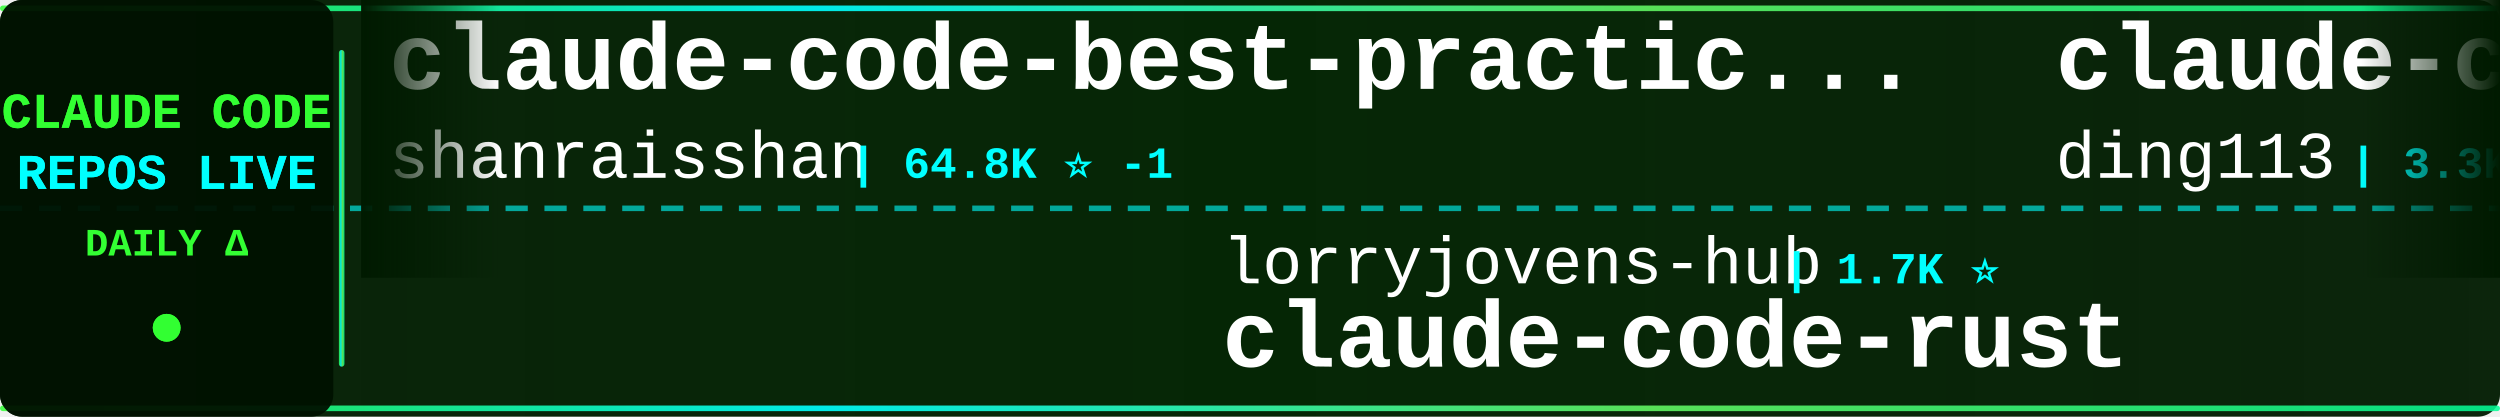
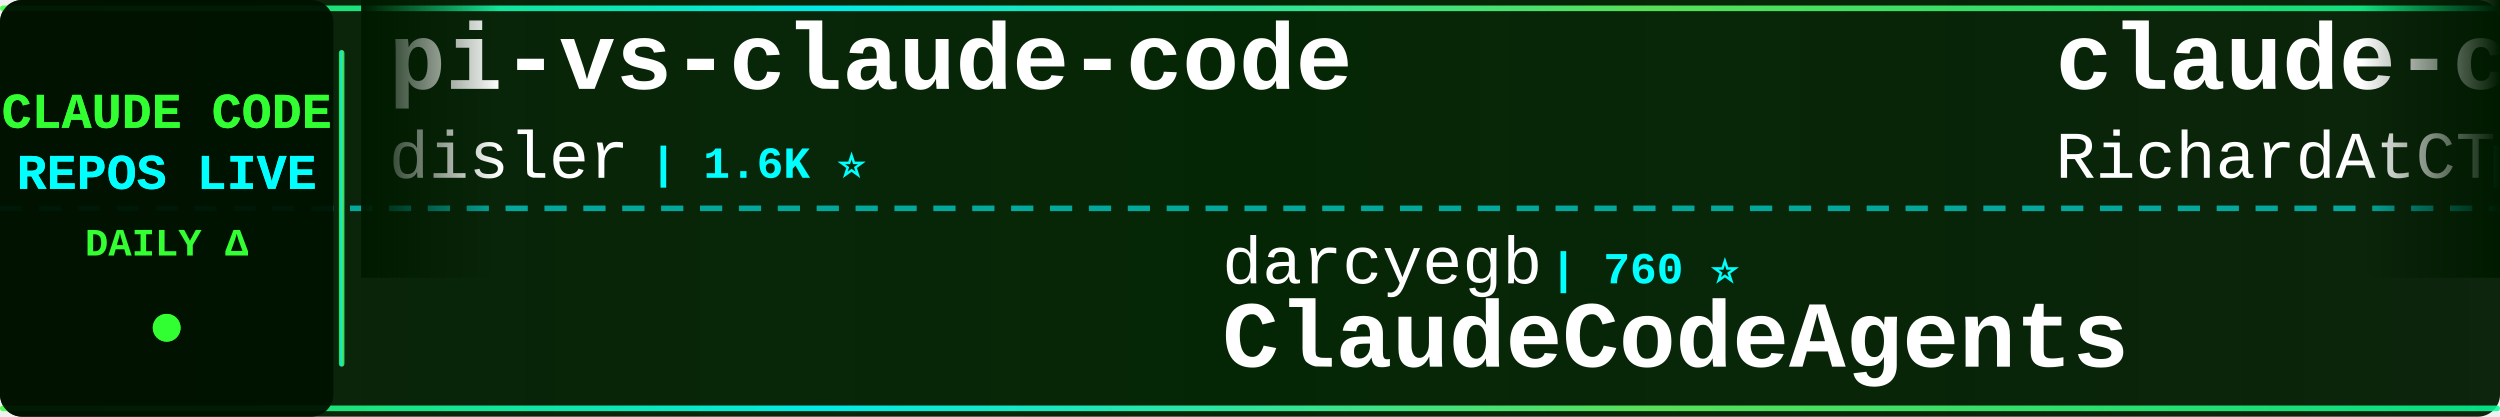
<svg xmlns="http://www.w3.org/2000/svg" width="900" height="150">
  <defs>
    <linearGradient id="tickerBg" x1="0%" y1="0%" x2="100%" y2="0%">
      <stop offset="0%" style="stop-color:#001a00;stop-opacity:0.95" />
      <stop offset="50%" style="stop-color:#002200;stop-opacity:0.98" />
      <stop offset="100%" style="stop-color:#001a00;stop-opacity:0.95" />
    </linearGradient>
    <linearGradient id="borderGrad" x1="0%" y1="0%" x2="100%" y2="0%">
      <stop offset="0%" style="stop-color:#33ff33;stop-opacity:0.85">
        <animate attributeName="stop-opacity" values="0.85;1;0.85" dur="2s" repeatCount="indefinite" />
      </stop>
      <stop offset="33%" style="stop-color:#00ffff;stop-opacity:0.9">
        <animate attributeName="stop-opacity" values="0.9;1;0.9" dur="2.2s" repeatCount="indefinite" />
      </stop>
      <stop offset="66%" style="stop-color:#66ff66;stop-opacity:0.85">
        <animate attributeName="stop-opacity" values="0.85;1;0.85" dur="1.8s" repeatCount="indefinite" />
      </stop>
      <stop offset="100%" style="stop-color:#00ff99;stop-opacity:0.85">
        <animate attributeName="stop-opacity" values="0.85;1;0.85" dur="2s" repeatCount="indefinite" />
      </stop>
    </linearGradient>
    <filter id="textGlow">
      <feGaussianBlur stdDeviation="0.1" result="coloredBlur" />
      <feMerge>
        <feMergeNode in="coloredBlur" />
        <feMergeNode in="SourceGraphic" />
      </feMerge>
    </filter>
    <filter id="metricGlow">
      <feGaussianBlur stdDeviation="0.2" result="coloredBlur" />
      <feMerge>
        <feMergeNode in="coloredBlur" />
        <feMergeNode in="SourceGraphic" />
      </feMerge>
    </filter>
    <linearGradient id="leftFade" x1="0%" y1="0%" x2="100%" y2="0%">
      <stop offset="0%" style="stop-color:#001a00;stop-opacity:1" />
      <stop offset="100%" style="stop-color:#001a00;stop-opacity:0" />
    </linearGradient>
    <linearGradient id="rightFade" x1="0%" y1="0%" x2="100%" y2="0%">
      <stop offset="0%" style="stop-color:#001a00;stop-opacity:0" />
      <stop offset="100%" style="stop-color:#001a00;stop-opacity:1" />
    </linearGradient>
  </defs>
  <rect width="900" height="150" fill="url(#tickerBg)" rx="8" />
  <rect x="0" y="2" width="900" height="2" fill="url(#borderGrad)" rx="1" />
  <rect x="0" y="146" width="900" height="2" fill="url(#borderGrad)" rx="1" />
  <line x1="0" y1="75" x2="900" y2="75" stroke="#00ffff" stroke-width="2" stroke-dasharray="8 6" opacity="0.6" />
  <rect x="0" y="0" width="120" height="150" fill="#001100" opacity="0.95" rx="8" />
  <text x="60" y="46" font-family="'Courier New', monospace" font-size="18" font-weight="bold" fill="#33ff33" text-anchor="middle" filter="url(#textGlow)">
    CLAUDE CODE
  </text>
  <text x="60" y="68" font-family="'Courier New', monospace" font-size="18" font-weight="bold" fill="#00ffff" text-anchor="middle" filter="url(#textGlow)">
    REPOS LIVE
  </text>
  <text x="60" y="92" font-family="'Courier New', monospace" font-size="14" font-weight="bold" fill="#33ff33" text-anchor="middle">
    DAILY Δ
  </text>
  <circle cx="60" cy="118" r="5" fill="#33ff33" filter="url(#metricGlow)">
    <animate attributeName="r" values="4;6;4" dur="1.5s" repeatCount="indefinite" />
    <animate attributeName="opacity" values="0.6;1;0.6" dur="1.5s" repeatCount="indefinite" />
  </circle>
  <rect x="122" y="18" width="2" height="114" fill="url(#borderGrad)" rx="1" />
  <clipPath id="tickerClip">
    <rect x="130" y="0" width="770" height="150" />
  </clipPath>
  <g clip-path="url(#tickerClip)">
    <g id="tickerItems">
      <animateTransform attributeName="transform" attributeType="XML" type="translate" from="0 0" to="-3000 0" dur="54s" repeatCount="indefinite" />
      <g transform="translate(0, 0)">
-         <text x="140" y="32" font-family="'Courier New', monospace" font-size="34" font-weight="bold" fill="#ffffff">claude-code-best-practic...</text>
-         <text x="140" y="64" font-family="'Courier New', monospace" font-size="24" font-weight="normal" fill="#ffffff" opacity="1.0">shanraisshan</text>
-         <text x="306" y="64" font-family="'Courier New', monospace" font-size="16" font-weight="bold" fill="#00ffff"> | 64.8K ⭐ -1</text>
+         <text x="140" y="32" font-family="'Courier New', monospace" font-size="34" font-weight="bold" fill="#ffffff">pi-vs-claude-code</text>
+         <text x="140" y="64" font-family="'Courier New', monospace" font-size="24" font-weight="normal" fill="#ffffff" opacity="1.0">disler</text>
+         <text x="234" y="64" font-family="'Courier New', monospace" font-size="16" font-weight="bold" fill="#00ffff"> | 1.6K ⭐</text>
      </g>
      <g transform="translate(300, 0)">
+         <text x="140" y="102" font-family="'Courier New', monospace" font-size="24" font-weight="normal" fill="#ffffff" opacity="1.0">darcyegb</text>
+         <text x="258" y="102" font-family="'Courier New', monospace" font-size="16" font-weight="bold" fill="#00ffff"> | 760 ⭐</text>
+         <text x="140" y="132" font-family="'Courier New', monospace" font-size="34" font-weight="bold" fill="#ffffff">ClaudeCodeAgents</text>
+       </g>
+       <g transform="translate(600, 0)">
+         <text x="140" y="32" font-family="'Courier New', monospace" font-size="34" font-weight="bold" fill="#ffffff">claude-code-telegram</text>
+         <text x="140" y="64" font-family="'Courier New', monospace" font-size="24" font-weight="normal" fill="#ffffff" opacity="1.0">RichardAtCT</text>
+         <text x="294" y="64" font-family="'Courier New', monospace" font-size="16" font-weight="bold" fill="#00ffff"> | 2.8K ⭐ +1</text>
+       </g>
+       <g transform="translate(900, 0)">
+         <text x="140" y="102" font-family="'Courier New', monospace" font-size="24" font-weight="normal" fill="#ffffff" opacity="1.0">fazxes</text>
+         <text x="234" y="102" font-family="'Courier New', monospace" font-size="16" font-weight="bold" fill="#00ffff"> | 231 ⭐</text>
+         <text x="140" y="132" font-family="'Courier New', monospace" font-size="34" font-weight="bold" fill="#ffffff">Claude-code</text>
+       </g>
+       <g transform="translate(1200, 0)">
+         <text x="140" y="32" font-family="'Courier New', monospace" font-size="34" font-weight="bold" fill="#ffffff">claude-code-video-toolki...</text>
+         <text x="140" y="64" font-family="'Courier New', monospace" font-size="24" font-weight="normal" fill="#ffffff" opacity="1.0">digitalsamba</text>
+         <text x="306" y="64" font-family="'Courier New', monospace" font-size="16" font-weight="bold" fill="#00ffff"> | 2.0K ⭐</text>
+       </g>
+       <g transform="translate(1500, 0)">
+         <text x="140" y="102" font-family="'Courier New', monospace" font-size="24" font-weight="normal" fill="#ffffff" opacity="1.0">ghuntley</text>
+         <text x="258" y="102" font-family="'Courier New', monospace" font-size="16" font-weight="bold" fill="#00ffff"> | 990 ⭐</text>
+         <text x="140" y="132" font-family="'Courier New', monospace" font-size="34" font-weight="bold" fill="#ffffff">claude-code-source-code-...</text>
+       </g>
+       <g transform="translate(1800, 0)">
+         <text x="140" y="32" font-family="'Courier New', monospace" font-size="34" font-weight="bold" fill="#ffffff">claude-code-spec-workflo...</text>
+         <text x="140" y="64" font-family="'Courier New', monospace" font-size="24" font-weight="normal" fill="#ffffff" opacity="1.0">Pimzino</text>
+         <text x="246" y="64" font-family="'Courier New', monospace" font-size="16" font-weight="bold" fill="#00ffff"> | 3.8K ⭐</text>
+       </g>
+       <g transform="translate(2100, 0)">
        <text x="140" y="102" font-family="'Courier New', monospace" font-size="24" font-weight="normal" fill="#ffffff" opacity="1.0">lorryjovens-hub</text>
        <text x="342" y="102" font-family="'Courier New', monospace" font-size="16" font-weight="bold" fill="#00ffff"> | 1.7K ⭐</text>
        <text x="140" y="132" font-family="'Courier New', monospace" font-size="34" font-weight="bold" fill="#ffffff">claude-code-rust</text>
      </g>
-       <g transform="translate(600, 0)">
-         <text x="140" y="32" font-family="'Courier New', monospace" font-size="34" font-weight="bold" fill="#ffffff">claude-code-hub</text>
-         <text x="140" y="64" font-family="'Courier New', monospace" font-size="24" font-weight="normal" fill="#ffffff" opacity="1.0">ding113</text>
-         <text x="246" y="64" font-family="'Courier New', monospace" font-size="16" font-weight="bold" fill="#00ffff"> | 3.3K ⭐</text>
-       </g>
-       <g transform="translate(900, 0)">
-         <text x="140" y="102" font-family="'Courier New', monospace" font-size="24" font-weight="normal" fill="#ffffff" opacity="1.0">xu-xiang</text>
-         <text x="258" y="102" font-family="'Courier New', monospace" font-size="16" font-weight="bold" fill="#00ffff"> | 1.9K ⭐</text>
-         <text x="140" y="132" font-family="'Courier New', monospace" font-size="34" font-weight="bold" fill="#ffffff">everything-claude-code-z...</text>
-       </g>
-       <g transform="translate(1200, 0)">
-         <text x="140" y="32" font-family="'Courier New', monospace" font-size="34" font-weight="bold" fill="#ffffff">system_prompts_leaks</text>
-         <text x="140" y="64" font-family="'Courier New', monospace" font-size="24" font-weight="normal" fill="#ffffff" opacity="1.0">asgeirtj</text>
-         <text x="258" y="64" font-family="'Courier New', monospace" font-size="16" font-weight="bold" fill="#00ffff"> | 63.3K ⭐ +9</text>
-       </g>
-       <g transform="translate(1500, 0)">
-         <text x="140" y="102" font-family="'Courier New', monospace" font-size="24" font-weight="normal" fill="#ffffff" opacity="1.0">rohitg00</text>
-         <text x="258" y="102" font-family="'Courier New', monospace" font-size="16" font-weight="bold" fill="#00ffff"> | 2.5K ⭐ +1</text>
-         <text x="140" y="132" font-family="'Courier New', monospace" font-size="34" font-weight="bold" fill="#ffffff">awesome-claude-code-tool...</text>
-       </g>
-       <g transform="translate(1800, 0)">
-         <text x="140" y="32" font-family="'Courier New', monospace" font-size="34" font-weight="bold" fill="#ffffff">claude-code-tips</text>
-         <text x="140" y="64" font-family="'Courier New', monospace" font-size="24" font-weight="normal" fill="#ffffff" opacity="1.0">ykdojo</text>
-         <text x="234" y="64" font-family="'Courier New', monospace" font-size="16" font-weight="bold" fill="#00ffff"> | 9.8K ⭐ +3</text>
-       </g>
-       <g transform="translate(2100, 0)">
-         <text x="140" y="102" font-family="'Courier New', monospace" font-size="24" font-weight="normal" fill="#ffffff" opacity="1.0">ChinaSiro</text>
-         <text x="270" y="102" font-family="'Courier New', monospace" font-size="16" font-weight="bold" fill="#00ffff"> | 9.6K ⭐</text>
-         <text x="140" y="132" font-family="'Courier New', monospace" font-size="34" font-weight="bold" fill="#ffffff">claude-code-sourcemap</text>
-       </g>
      <g transform="translate(2400, 0)">
-         <text x="140" y="32" font-family="'Courier New', monospace" font-size="34" font-weight="bold" fill="#ffffff">claude-code-local</text>
-         <text x="140" y="64" font-family="'Courier New', monospace" font-size="24" font-weight="normal" fill="#ffffff" opacity="1.0">nicedreamzapp</text>
-         <text x="318" y="64" font-family="'Courier New', monospace" font-size="16" font-weight="bold" fill="#00ffff"> | 3.2K ⭐</text>
+         <text x="140" y="32" font-family="'Courier New', monospace" font-size="34" font-weight="bold" fill="#ffffff">arcads-claude-code</text>
+         <text x="140" y="64" font-family="'Courier New', monospace" font-size="24" font-weight="normal" fill="#ffffff" opacity="1.0">krusemediallc</text>
+         <text x="318" y="64" font-family="'Courier New', monospace" font-size="16" font-weight="bold" fill="#00ffff"> | 1.4K ⭐ +1</text>
      </g>
      <g transform="translate(2700, 0)">
-         <text x="140" y="102" font-family="'Courier New', monospace" font-size="24" font-weight="normal" fill="#ffffff" opacity="1.0">guanshan</text>
-         <text x="258" y="102" font-family="'Courier New', monospace" font-size="16" font-weight="bold" fill="#00ffff"> | 61 ⭐</text>
-         <text x="140" y="132" font-family="'Courier New', monospace" font-size="34" font-weight="bold" fill="#ffffff">ClaudeCode</text>
+         <text x="140" y="102" font-family="'Courier New', monospace" font-size="24" font-weight="normal" fill="#ffffff" opacity="1.0">asgeirtj</text>
+         <text x="258" y="102" font-family="'Courier New', monospace" font-size="16" font-weight="bold" fill="#00ffff"> | 63.3K ⭐ +9</text>
+         <text x="140" y="132" font-family="'Courier New', monospace" font-size="34" font-weight="bold" fill="#ffffff">system_prompts_leaks</text>
      </g>
      <g transform="translate(3000, 0)">
-         <text x="140" y="32" font-family="'Courier New', monospace" font-size="34" font-weight="bold" fill="#ffffff">claude-code-best-practic...</text>
-         <text x="140" y="64" font-family="'Courier New', monospace" font-size="24" font-weight="normal" fill="#ffffff" opacity="1.0">shanraisshan</text>
-         <text x="306" y="64" font-family="'Courier New', monospace" font-size="16" font-weight="bold" fill="#00ffff"> | 64.8K ⭐ -1</text>
+         <text x="140" y="32" font-family="'Courier New', monospace" font-size="34" font-weight="bold" fill="#ffffff">pi-vs-claude-code</text>
+         <text x="140" y="64" font-family="'Courier New', monospace" font-size="24" font-weight="normal" fill="#ffffff" opacity="1.0">disler</text>
+         <text x="234" y="64" font-family="'Courier New', monospace" font-size="16" font-weight="bold" fill="#00ffff"> | 1.6K ⭐</text>
      </g>
      <g transform="translate(3300, 0)">
-         <text x="140" y="102" font-family="'Courier New', monospace" font-size="24" font-weight="normal" fill="#ffffff" opacity="1.0">lorryjovens-hub</text>
-         <text x="342" y="102" font-family="'Courier New', monospace" font-size="16" font-weight="bold" fill="#00ffff"> | 1.7K ⭐</text>
-         <text x="140" y="132" font-family="'Courier New', monospace" font-size="34" font-weight="bold" fill="#ffffff">claude-code-rust</text>
+         <text x="140" y="102" font-family="'Courier New', monospace" font-size="24" font-weight="normal" fill="#ffffff" opacity="1.0">darcyegb</text>
+         <text x="258" y="102" font-family="'Courier New', monospace" font-size="16" font-weight="bold" fill="#00ffff"> | 760 ⭐</text>
+         <text x="140" y="132" font-family="'Courier New', monospace" font-size="34" font-weight="bold" fill="#ffffff">ClaudeCodeAgents</text>
      </g>
      <g transform="translate(3600, 0)">
-         <text x="140" y="32" font-family="'Courier New', monospace" font-size="34" font-weight="bold" fill="#ffffff">claude-code-hub</text>
-         <text x="140" y="64" font-family="'Courier New', monospace" font-size="24" font-weight="normal" fill="#ffffff" opacity="1.0">ding113</text>
-         <text x="246" y="64" font-family="'Courier New', monospace" font-size="16" font-weight="bold" fill="#00ffff"> | 3.3K ⭐</text>
+         <text x="140" y="32" font-family="'Courier New', monospace" font-size="34" font-weight="bold" fill="#ffffff">claude-code-telegram</text>
+         <text x="140" y="64" font-family="'Courier New', monospace" font-size="24" font-weight="normal" fill="#ffffff" opacity="1.0">RichardAtCT</text>
+         <text x="294" y="64" font-family="'Courier New', monospace" font-size="16" font-weight="bold" fill="#00ffff"> | 2.8K ⭐ +1</text>
      </g>
      <g transform="translate(3900, 0)">
-         <text x="140" y="102" font-family="'Courier New', monospace" font-size="24" font-weight="normal" fill="#ffffff" opacity="1.0">xu-xiang</text>
-         <text x="258" y="102" font-family="'Courier New', monospace" font-size="16" font-weight="bold" fill="#00ffff"> | 1.9K ⭐</text>
-         <text x="140" y="132" font-family="'Courier New', monospace" font-size="34" font-weight="bold" fill="#ffffff">everything-claude-code-z...</text>
+         <text x="140" y="102" font-family="'Courier New', monospace" font-size="24" font-weight="normal" fill="#ffffff" opacity="1.0">fazxes</text>
+         <text x="234" y="102" font-family="'Courier New', monospace" font-size="16" font-weight="bold" fill="#00ffff"> | 231 ⭐</text>
+         <text x="140" y="132" font-family="'Courier New', monospace" font-size="34" font-weight="bold" fill="#ffffff">Claude-code</text>
      </g>
    </g>
  </g>
  <rect x="130" y="0" width="50" height="100" fill="url(#leftFade)" />
  <rect x="850" y="0" width="50" height="100" fill="url(#rightFade)" />
</svg>
